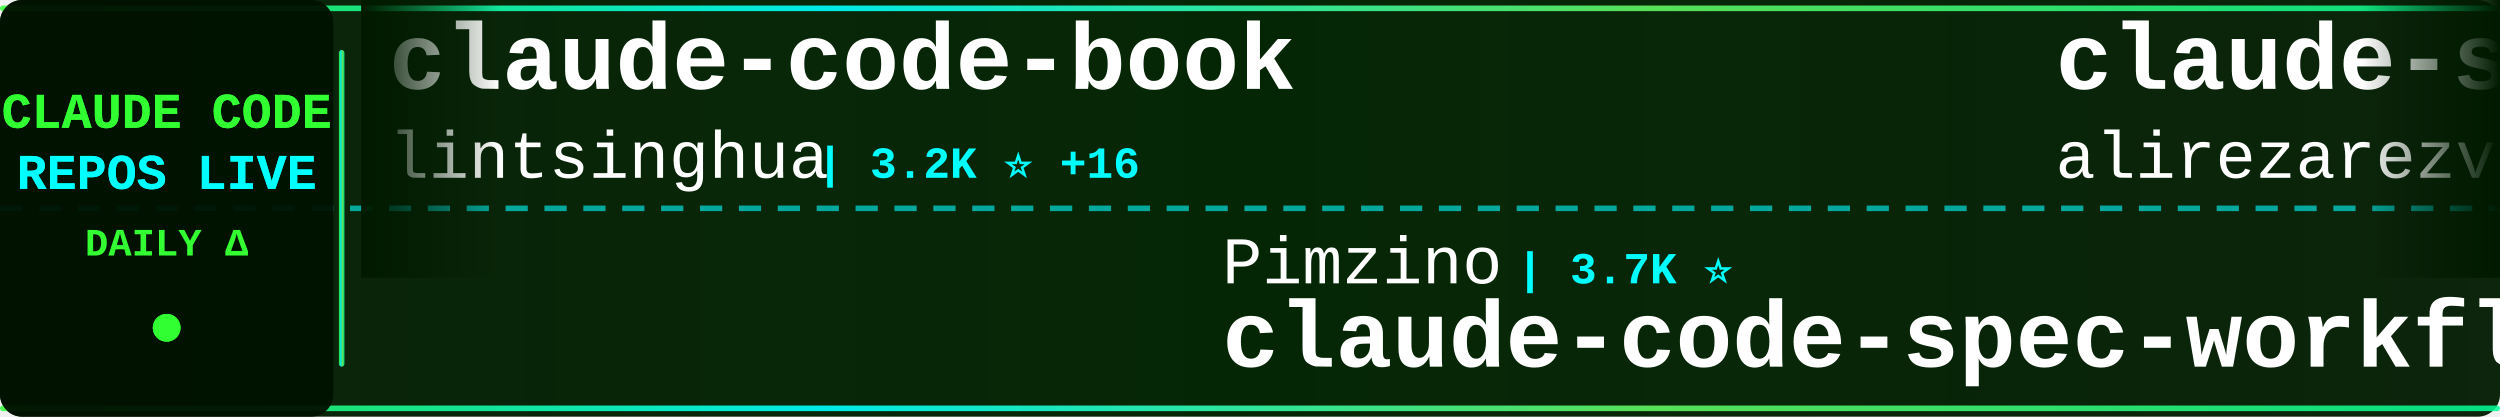
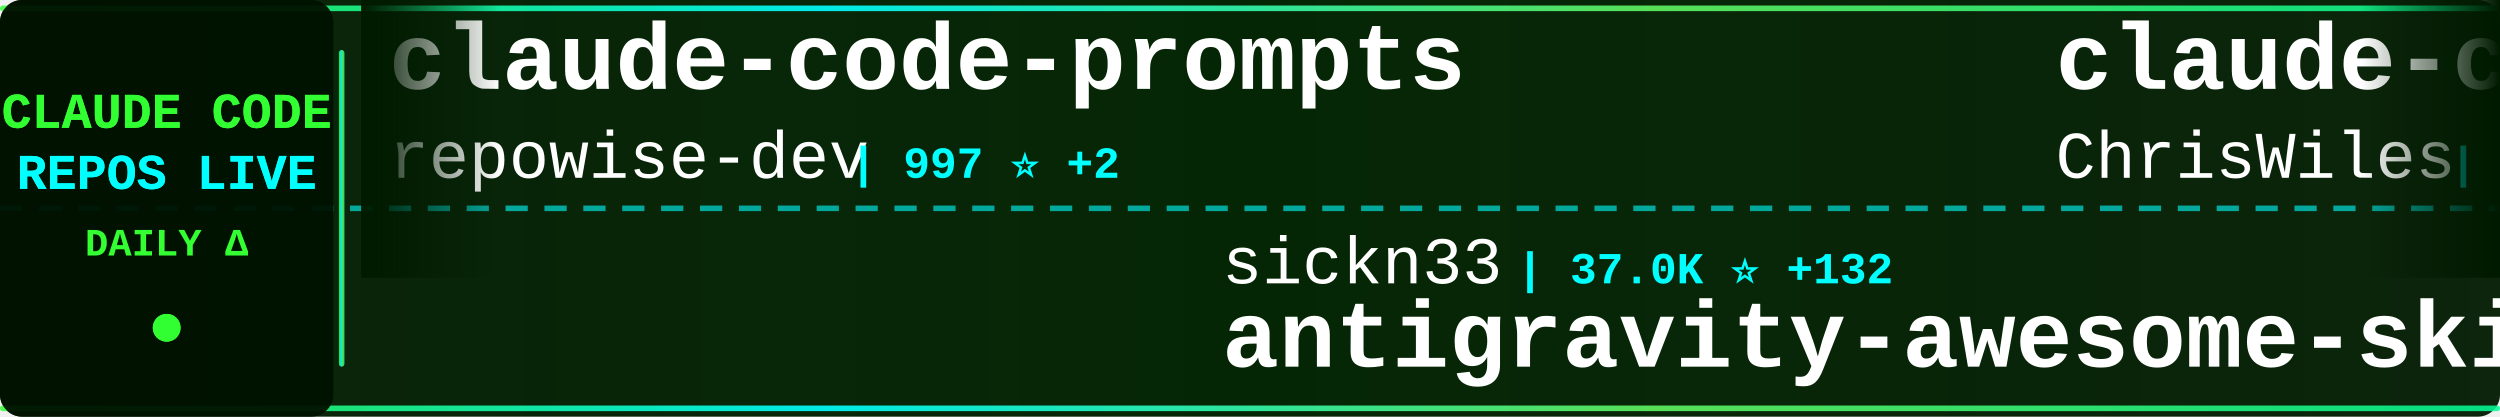
<svg xmlns="http://www.w3.org/2000/svg" width="900" height="150">
  <defs>
    <linearGradient id="tickerBg" x1="0%" y1="0%" x2="100%" y2="0%">
      <stop offset="0%" style="stop-color:#001a00;stop-opacity:0.95" />
      <stop offset="50%" style="stop-color:#002200;stop-opacity:0.98" />
      <stop offset="100%" style="stop-color:#001a00;stop-opacity:0.95" />
    </linearGradient>
    <linearGradient id="borderGrad" x1="0%" y1="0%" x2="100%" y2="0%">
      <stop offset="0%" style="stop-color:#33ff33;stop-opacity:0.85">
        <animate attributeName="stop-opacity" values="0.85;1;0.85" dur="2s" repeatCount="indefinite" />
      </stop>
      <stop offset="33%" style="stop-color:#00ffff;stop-opacity:0.9">
        <animate attributeName="stop-opacity" values="0.9;1;0.9" dur="2.2s" repeatCount="indefinite" />
      </stop>
      <stop offset="66%" style="stop-color:#66ff66;stop-opacity:0.85">
        <animate attributeName="stop-opacity" values="0.85;1;0.85" dur="1.8s" repeatCount="indefinite" />
      </stop>
      <stop offset="100%" style="stop-color:#00ff99;stop-opacity:0.85">
        <animate attributeName="stop-opacity" values="0.85;1;0.85" dur="2s" repeatCount="indefinite" />
      </stop>
    </linearGradient>
    <filter id="textGlow">
      <feGaussianBlur stdDeviation="0.1" result="coloredBlur" />
      <feMerge>
        <feMergeNode in="coloredBlur" />
        <feMergeNode in="SourceGraphic" />
      </feMerge>
    </filter>
    <filter id="metricGlow">
      <feGaussianBlur stdDeviation="0.2" result="coloredBlur" />
      <feMerge>
        <feMergeNode in="coloredBlur" />
        <feMergeNode in="SourceGraphic" />
      </feMerge>
    </filter>
    <linearGradient id="leftFade" x1="0%" y1="0%" x2="100%" y2="0%">
      <stop offset="0%" style="stop-color:#001a00;stop-opacity:1" />
      <stop offset="100%" style="stop-color:#001a00;stop-opacity:0" />
    </linearGradient>
    <linearGradient id="rightFade" x1="0%" y1="0%" x2="100%" y2="0%">
      <stop offset="0%" style="stop-color:#001a00;stop-opacity:0" />
      <stop offset="100%" style="stop-color:#001a00;stop-opacity:1" />
    </linearGradient>
  </defs>
  <rect width="900" height="150" fill="url(#tickerBg)" rx="8" />
  <rect x="0" y="2" width="900" height="2" fill="url(#borderGrad)" rx="1" />
  <rect x="0" y="146" width="900" height="2" fill="url(#borderGrad)" rx="1" />
  <line x1="0" y1="75" x2="900" y2="75" stroke="#00ffff" stroke-width="2" stroke-dasharray="8 6" opacity="0.6" />
  <rect x="0" y="0" width="120" height="150" fill="#001100" opacity="0.95" rx="8" />
  <text x="60" y="46" font-family="'Courier New', monospace" font-size="18" font-weight="bold" fill="#33ff33" text-anchor="middle" filter="url(#textGlow)">
    CLAUDE CODE
  </text>
  <text x="60" y="68" font-family="'Courier New', monospace" font-size="18" font-weight="bold" fill="#00ffff" text-anchor="middle" filter="url(#textGlow)">
    REPOS LIVE
  </text>
  <text x="60" y="92" font-family="'Courier New', monospace" font-size="14" font-weight="bold" fill="#33ff33" text-anchor="middle">
    DAILY Δ
  </text>
  <circle cx="60" cy="118" r="5" fill="#33ff33" filter="url(#metricGlow)">
    <animate attributeName="r" values="4;6;4" dur="1.5s" repeatCount="indefinite" />
    <animate attributeName="opacity" values="0.6;1;0.6" dur="1.5s" repeatCount="indefinite" />
  </circle>
  <rect x="122" y="18" width="2" height="114" fill="url(#borderGrad)" rx="1" />
  <clipPath id="tickerClip">
    <rect x="130" y="0" width="770" height="150" />
  </clipPath>
  <g clip-path="url(#tickerClip)">
    <g id="tickerItems">
      <animateTransform attributeName="transform" attributeType="XML" type="translate" from="0 0" to="-3000 0" dur="54s" repeatCount="indefinite" />
      <g transform="translate(0, 0)">
-         <text x="140" y="32" font-family="'Courier New', monospace" font-size="34" font-weight="bold" fill="#ffffff">claude-code-book</text>
-         <text x="140" y="64" font-family="'Courier New', monospace" font-size="24" font-weight="normal" fill="#ffffff" opacity="1.0">lintsinghua</text>
-         <text x="294" y="64" font-family="'Courier New', monospace" font-size="16" font-weight="bold" fill="#00ffff"> | 3.2K ⭐ +16</text>
-       </g>
-       <g transform="translate(300, 0)">
-         <text x="140" y="102" font-family="'Courier New', monospace" font-size="24" font-weight="normal" fill="#ffffff" opacity="1.0">Pimzino</text>
-         <text x="246" y="102" font-family="'Courier New', monospace" font-size="16" font-weight="bold" fill="#00ffff"> | 3.7K ⭐</text>
-         <text x="140" y="132" font-family="'Courier New', monospace" font-size="34" font-weight="bold" fill="#ffffff">claude-code-spec-workflo...</text>
-       </g>
-       <g transform="translate(600, 0)">
-         <text x="140" y="32" font-family="'Courier New', monospace" font-size="34" font-weight="bold" fill="#ffffff">claude-skills</text>
-         <text x="140" y="64" font-family="'Courier New', monospace" font-size="24" font-weight="normal" fill="#ffffff" opacity="1.0">alirezarezvani</text>
-         <text x="330" y="64" font-family="'Courier New', monospace" font-size="16" font-weight="bold" fill="#00ffff"> | 14.2K ⭐ +96</text>
-       </g>
-       <g transform="translate(900, 0)">
-         <text x="140" y="102" font-family="'Courier New', monospace" font-size="24" font-weight="normal" fill="#ffffff" opacity="1.0">fuergaosi233</text>
-         <text x="306" y="102" font-family="'Courier New', monospace" font-size="16" font-weight="bold" fill="#00ffff"> | 2.6K ⭐ +3</text>
-         <text x="140" y="132" font-family="'Courier New', monospace" font-size="34" font-weight="bold" fill="#ffffff">claude-code-proxy</text>
-       </g>
-       <g transform="translate(1200, 0)">
        <text x="140" y="32" font-family="'Courier New', monospace" font-size="34" font-weight="bold" fill="#ffffff">claude-code-prompts</text>
        <text x="140" y="64" font-family="'Courier New', monospace" font-size="24" font-weight="normal" fill="#ffffff" opacity="1.0">repowise-dev</text>
        <text x="306" y="64" font-family="'Courier New', monospace" font-size="16" font-weight="bold" fill="#00ffff"> | 997 ⭐ +2</text>
      </g>
+       <g transform="translate(300, 0)">
+         <text x="140" y="102" font-family="'Courier New', monospace" font-size="24" font-weight="normal" fill="#ffffff" opacity="1.0">sickn33</text>
+         <text x="246" y="102" font-family="'Courier New', monospace" font-size="16" font-weight="bold" fill="#00ffff"> | 37.0K ⭐ +132</text>
+         <text x="140" y="132" font-family="'Courier New', monospace" font-size="34" font-weight="bold" fill="#ffffff">antigravity-awesome-skil...</text>
+       </g>
+       <g transform="translate(600, 0)">
+         <text x="140" y="32" font-family="'Courier New', monospace" font-size="34" font-weight="bold" fill="#ffffff">claude-code-showcase</text>
+         <text x="140" y="64" font-family="'Courier New', monospace" font-size="24" font-weight="normal" fill="#ffffff" opacity="1.0">ChrisWiles</text>
+         <text x="282" y="64" font-family="'Courier New', monospace" font-size="16" font-weight="bold" fill="#00ffff"> | 5.9K ⭐ +1</text>
+       </g>
+       <g transform="translate(900, 0)">
+         <text x="140" y="102" font-family="'Courier New', monospace" font-size="24" font-weight="normal" fill="#ffffff" opacity="1.0">centminmod</text>
+         <text x="282" y="102" font-family="'Courier New', monospace" font-size="16" font-weight="bold" fill="#00ffff"> | 2.3K ⭐ +4</text>
+         <text x="140" y="132" font-family="'Courier New', monospace" font-size="34" font-weight="bold" fill="#ffffff">my-claude-code-setup</text>
+       </g>
+       <g transform="translate(1200, 0)">
+         <text x="140" y="32" font-family="'Courier New', monospace" font-size="34" font-weight="bold" fill="#ffffff">claude-code-rust</text>
+         <text x="140" y="64" font-family="'Courier New', monospace" font-size="24" font-weight="normal" fill="#ffffff" opacity="1.0">lorryjovens-hub</text>
+         <text x="342" y="64" font-family="'Courier New', monospace" font-size="16" font-weight="bold" fill="#00ffff"> | 1.6K ⭐ +7</text>
+       </g>
      <g transform="translate(1500, 0)">
-         <text x="140" y="102" font-family="'Courier New', monospace" font-size="24" font-weight="normal" fill="#ffffff" opacity="1.0">hangsman</text>
-         <text x="258" y="102" font-family="'Courier New', monospace" font-size="16" font-weight="bold" fill="#00ffff"> | 771 ⭐</text>
-         <text x="140" y="132" font-family="'Courier New', monospace" font-size="34" font-weight="bold" fill="#ffffff">claude-code-source</text>
+         <text x="140" y="102" font-family="'Courier New', monospace" font-size="24" font-weight="normal" fill="#ffffff" opacity="1.0">alirezarezvani</text>
+         <text x="330" y="102" font-family="'Courier New', monospace" font-size="16" font-weight="bold" fill="#00ffff"> | 14.2K ⭐ +91</text>
+         <text x="140" y="132" font-family="'Courier New', monospace" font-size="34" font-weight="bold" fill="#ffffff">claude-skills</text>
      </g>
      <g transform="translate(1800, 0)">
-         <text x="140" y="32" font-family="'Courier New', monospace" font-size="34" font-weight="bold" fill="#ffffff">claude-code-infrastructu...</text>
-         <text x="140" y="64" font-family="'Courier New', monospace" font-size="24" font-weight="normal" fill="#ffffff" opacity="1.0">diet103</text>
-         <text x="246" y="64" font-family="'Courier New', monospace" font-size="16" font-weight="bold" fill="#00ffff"> | 9.6K ⭐ +7</text>
+         <text x="140" y="32" font-family="'Courier New', monospace" font-size="34" font-weight="bold" fill="#ffffff">claude-code-from-source</text>
+         <text x="140" y="64" font-family="'Courier New', monospace" font-size="24" font-weight="normal" fill="#ffffff" opacity="1.0">alejandrobalderas</text>
+         <text x="366" y="64" font-family="'Courier New', monospace" font-size="16" font-weight="bold" fill="#00ffff"> | 1.9K ⭐ +8</text>
      </g>
      <g transform="translate(2100, 0)">
+         <text x="140" y="102" font-family="'Courier New', monospace" font-size="24" font-weight="normal" fill="#ffffff" opacity="1.0">fuergaosi233</text>
+         <text x="306" y="102" font-family="'Courier New', monospace" font-size="16" font-weight="bold" fill="#00ffff"> | 2.6K ⭐ +4</text>
+         <text x="140" y="132" font-family="'Courier New', monospace" font-size="34" font-weight="bold" fill="#ffffff">claude-code-proxy</text>
+       </g>
+       <g transform="translate(2400, 0)">
+         <text x="140" y="32" font-family="'Courier New', monospace" font-size="34" font-weight="bold" fill="#ffffff">ralph</text>
+         <text x="140" y="64" font-family="'Courier New', monospace" font-size="24" font-weight="normal" fill="#ffffff" opacity="1.0">snarktank</text>
+         <text x="270" y="64" font-family="'Courier New', monospace" font-size="16" font-weight="bold" fill="#00ffff"> | 18.8K ⭐ +41</text>
+       </g>
+       <g transform="translate(2700, 0)">
        <text x="140" y="102" font-family="'Courier New', monospace" font-size="24" font-weight="normal" fill="#ffffff" opacity="1.0">SeemSeam</text>
        <text x="258" y="102" font-family="'Courier New', monospace" font-size="16" font-weight="bold" fill="#00ffff"> | 2.5K ⭐ +7</text>
        <text x="140" y="132" font-family="'Courier New', monospace" font-size="34" font-weight="bold" fill="#ffffff">claude_codex_bridge</text>
      </g>
-       <g transform="translate(2400, 0)">
-         <text x="140" y="32" font-family="'Courier New', monospace" font-size="34" font-weight="bold" fill="#ffffff">ralph-claude-code</text>
-         <text x="140" y="64" font-family="'Courier New', monospace" font-size="24" font-weight="normal" fill="#ffffff" opacity="1.0">frankbria</text>
-         <text x="270" y="64" font-family="'Courier New', monospace" font-size="16" font-weight="bold" fill="#00ffff"> | 9.1K ⭐ +9</text>
-       </g>
-       <g transform="translate(2700, 0)">
-         <text x="140" y="102" font-family="'Courier New', monospace" font-size="24" font-weight="normal" fill="#ffffff" opacity="1.0">nicedreamzapp</text>
-         <text x="318" y="102" font-family="'Courier New', monospace" font-size="16" font-weight="bold" fill="#00ffff"> | 2.5K ⭐ +18</text>
-         <text x="140" y="132" font-family="'Courier New', monospace" font-size="34" font-weight="bold" fill="#ffffff">claude-code-local</text>
-       </g>
      <g transform="translate(3000, 0)">
-         <text x="140" y="32" font-family="'Courier New', monospace" font-size="34" font-weight="bold" fill="#ffffff">claude-code-book</text>
-         <text x="140" y="64" font-family="'Courier New', monospace" font-size="24" font-weight="normal" fill="#ffffff" opacity="1.0">lintsinghua</text>
-         <text x="294" y="64" font-family="'Courier New', monospace" font-size="16" font-weight="bold" fill="#00ffff"> | 3.2K ⭐ +16</text>
+         <text x="140" y="32" font-family="'Courier New', monospace" font-size="34" font-weight="bold" fill="#ffffff">claude-code-prompts</text>
+         <text x="140" y="64" font-family="'Courier New', monospace" font-size="24" font-weight="normal" fill="#ffffff" opacity="1.0">repowise-dev</text>
+         <text x="306" y="64" font-family="'Courier New', monospace" font-size="16" font-weight="bold" fill="#00ffff"> | 997 ⭐ +2</text>
      </g>
      <g transform="translate(3300, 0)">
-         <text x="140" y="102" font-family="'Courier New', monospace" font-size="24" font-weight="normal" fill="#ffffff" opacity="1.0">Pimzino</text>
-         <text x="246" y="102" font-family="'Courier New', monospace" font-size="16" font-weight="bold" fill="#00ffff"> | 3.7K ⭐</text>
-         <text x="140" y="132" font-family="'Courier New', monospace" font-size="34" font-weight="bold" fill="#ffffff">claude-code-spec-workflo...</text>
+         <text x="140" y="102" font-family="'Courier New', monospace" font-size="24" font-weight="normal" fill="#ffffff" opacity="1.0">sickn33</text>
+         <text x="246" y="102" font-family="'Courier New', monospace" font-size="16" font-weight="bold" fill="#00ffff"> | 37.0K ⭐ +132</text>
+         <text x="140" y="132" font-family="'Courier New', monospace" font-size="34" font-weight="bold" fill="#ffffff">antigravity-awesome-skil...</text>
      </g>
      <g transform="translate(3600, 0)">
-         <text x="140" y="32" font-family="'Courier New', monospace" font-size="34" font-weight="bold" fill="#ffffff">claude-skills</text>
-         <text x="140" y="64" font-family="'Courier New', monospace" font-size="24" font-weight="normal" fill="#ffffff" opacity="1.0">alirezarezvani</text>
-         <text x="330" y="64" font-family="'Courier New', monospace" font-size="16" font-weight="bold" fill="#00ffff"> | 14.2K ⭐ +96</text>
+         <text x="140" y="32" font-family="'Courier New', monospace" font-size="34" font-weight="bold" fill="#ffffff">claude-code-showcase</text>
+         <text x="140" y="64" font-family="'Courier New', monospace" font-size="24" font-weight="normal" fill="#ffffff" opacity="1.0">ChrisWiles</text>
+         <text x="282" y="64" font-family="'Courier New', monospace" font-size="16" font-weight="bold" fill="#00ffff"> | 5.9K ⭐ +1</text>
      </g>
      <g transform="translate(3900, 0)">
-         <text x="140" y="102" font-family="'Courier New', monospace" font-size="24" font-weight="normal" fill="#ffffff" opacity="1.0">fuergaosi233</text>
-         <text x="306" y="102" font-family="'Courier New', monospace" font-size="16" font-weight="bold" fill="#00ffff"> | 2.6K ⭐ +3</text>
-         <text x="140" y="132" font-family="'Courier New', monospace" font-size="34" font-weight="bold" fill="#ffffff">claude-code-proxy</text>
+         <text x="140" y="102" font-family="'Courier New', monospace" font-size="24" font-weight="normal" fill="#ffffff" opacity="1.0">centminmod</text>
+         <text x="282" y="102" font-family="'Courier New', monospace" font-size="16" font-weight="bold" fill="#00ffff"> | 2.3K ⭐ +4</text>
+         <text x="140" y="132" font-family="'Courier New', monospace" font-size="34" font-weight="bold" fill="#ffffff">my-claude-code-setup</text>
      </g>
    </g>
  </g>
  <rect x="130" y="0" width="50" height="100" fill="url(#leftFade)" />
  <rect x="850" y="0" width="50" height="100" fill="url(#rightFade)" />
</svg>
